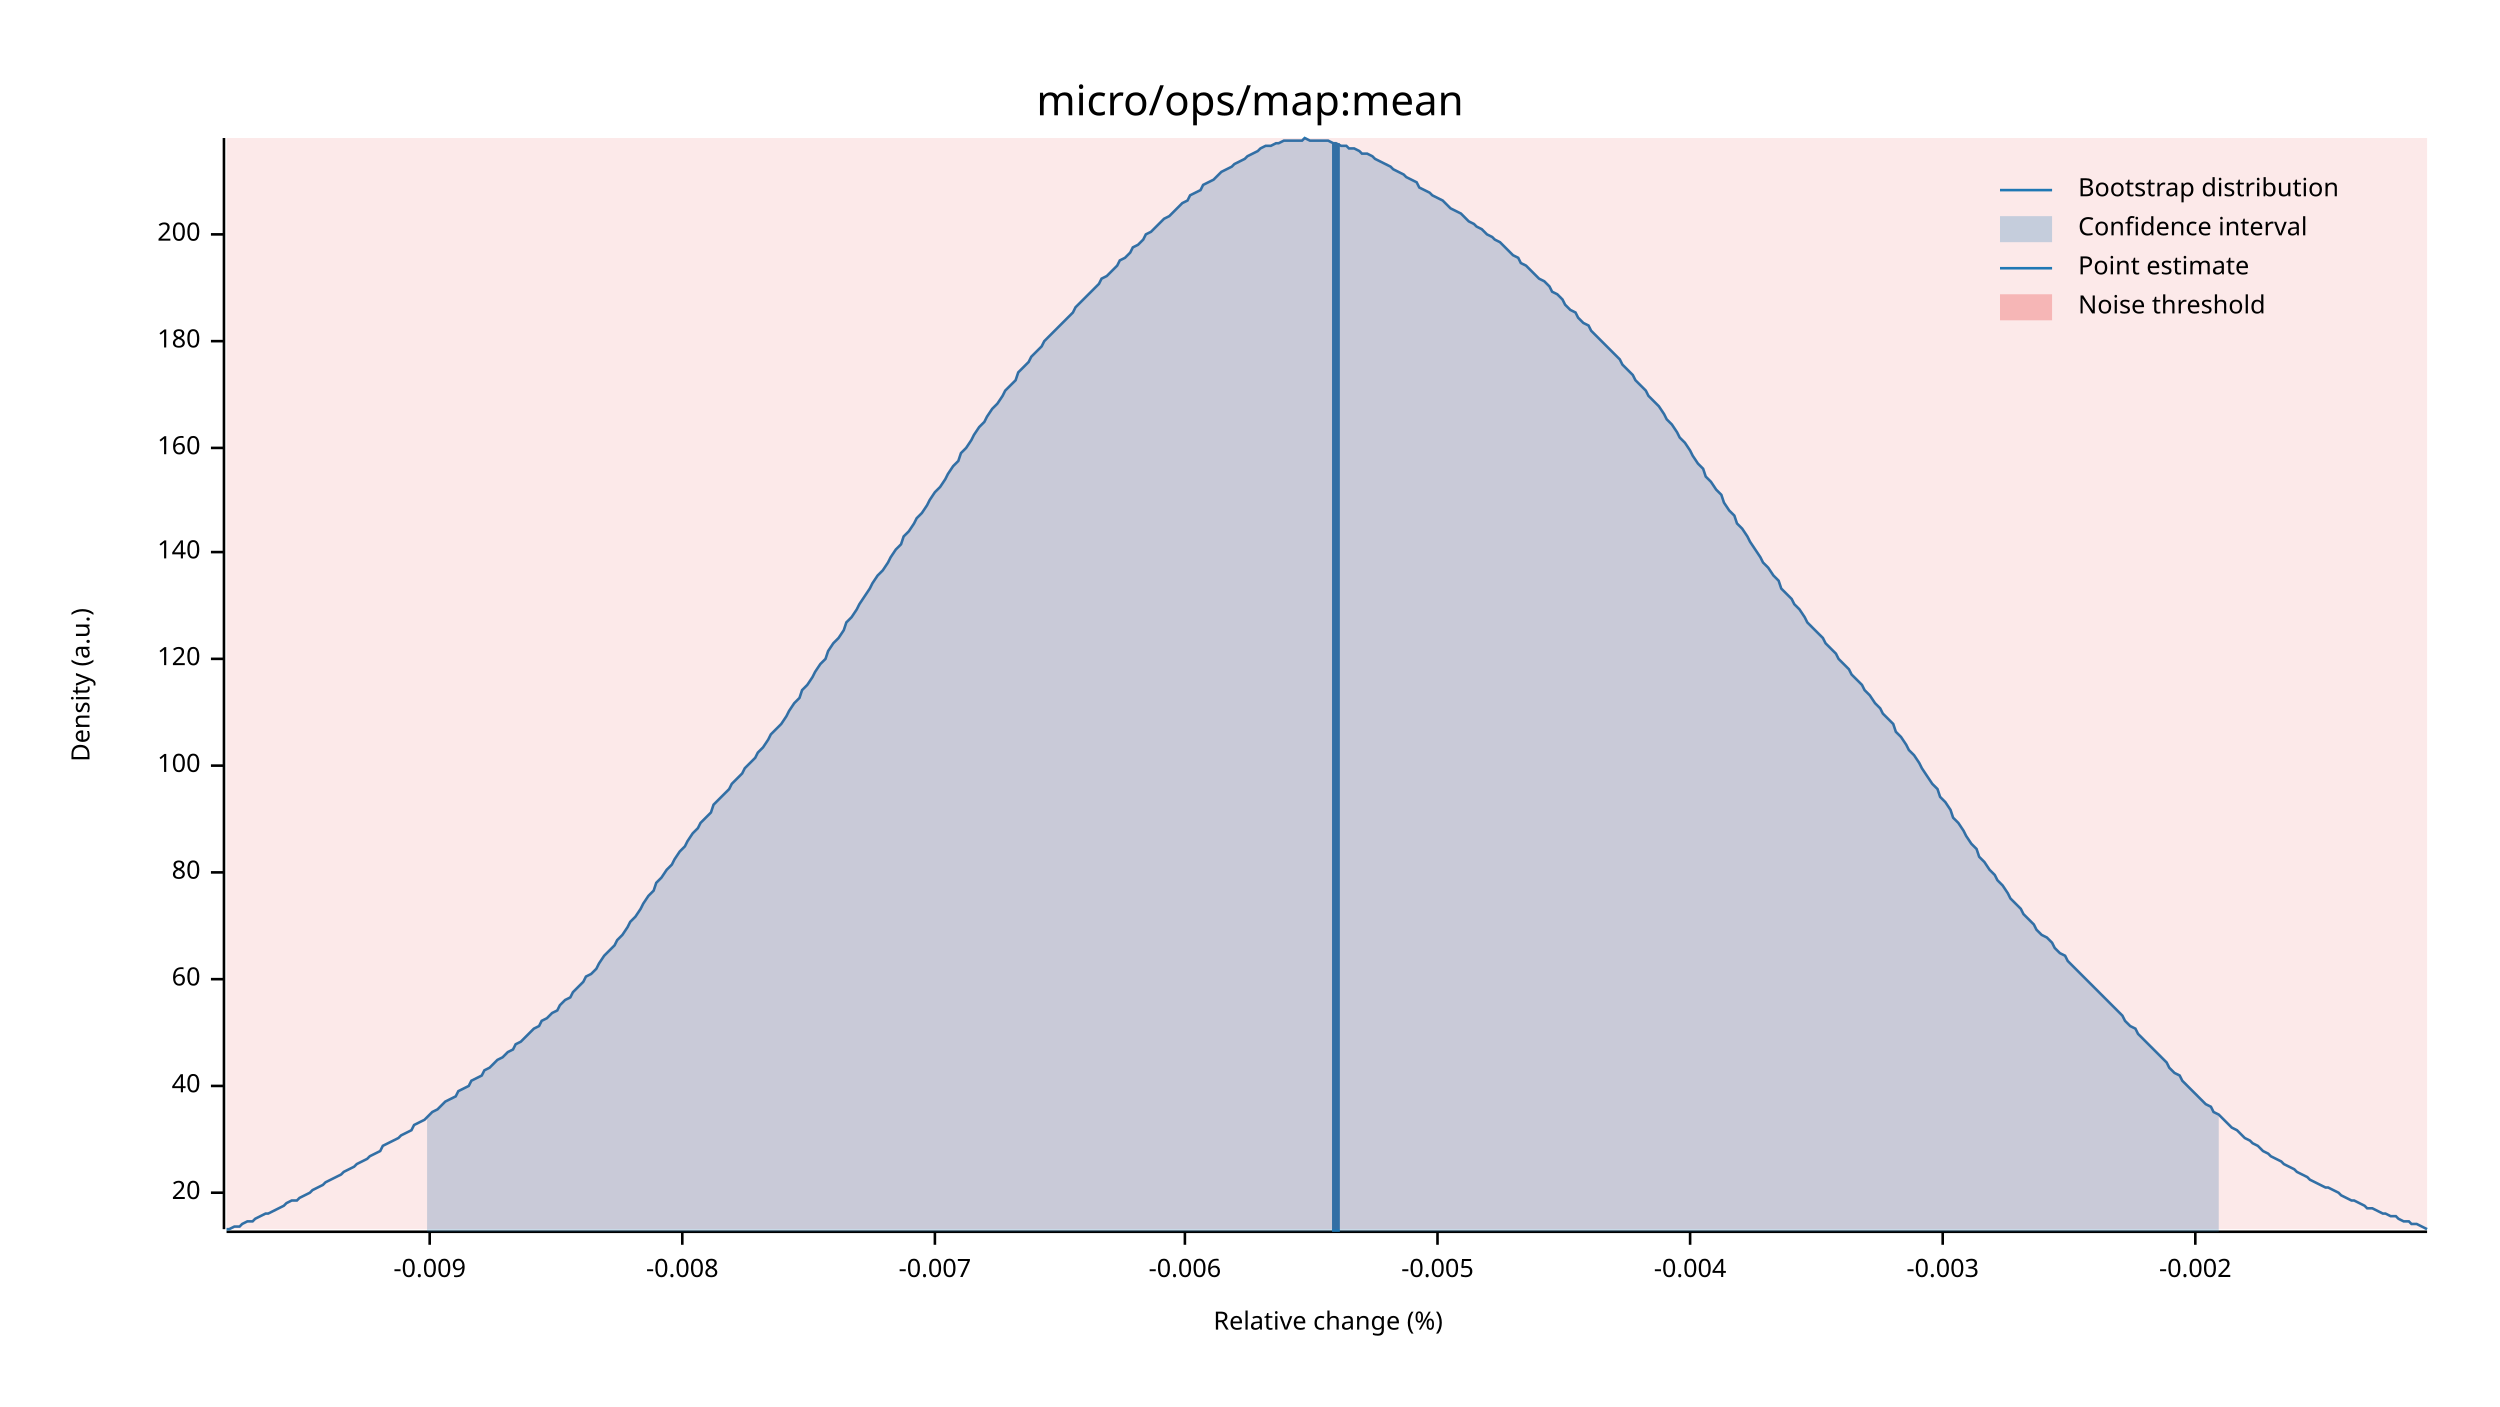
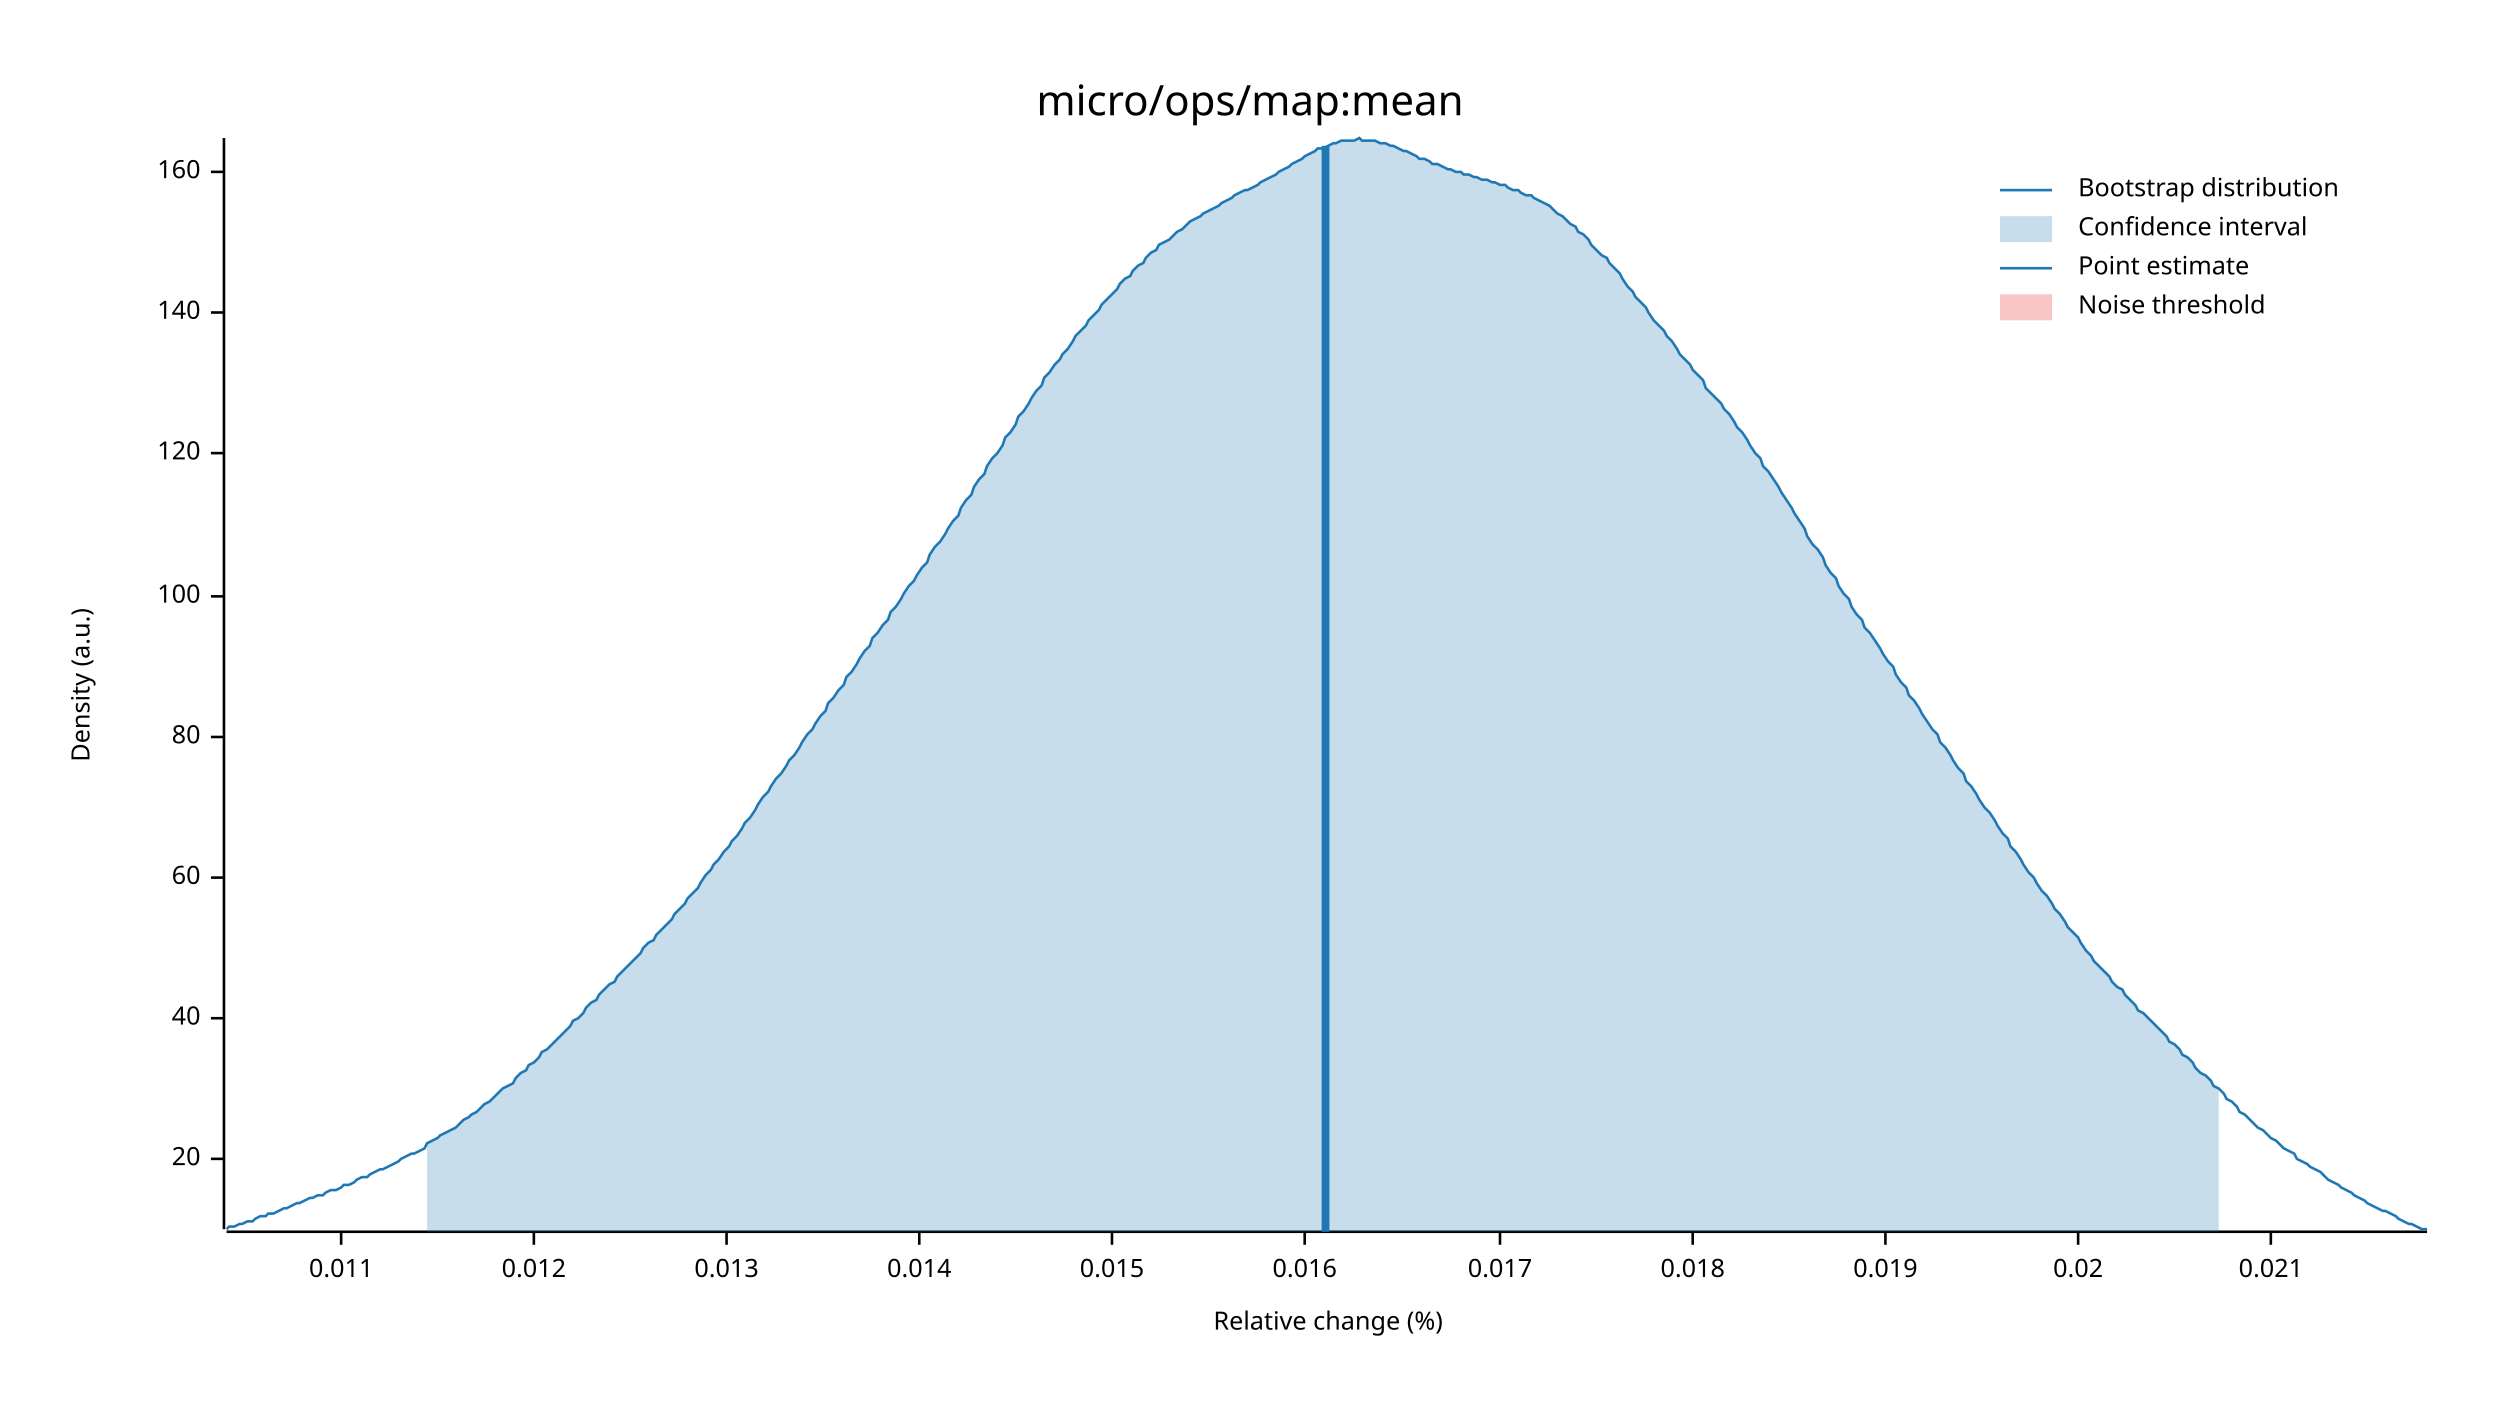
<svg xmlns="http://www.w3.org/2000/svg" width="960" height="540" viewBox="0 0 960 540">
  <text x="480" y="32" dy="0.76em" text-anchor="middle" font-family="sans-serif" font-size="16.129" opacity="1" fill="#000000">
micro/ops/map:mean
</text>
  <text x="27" y="263" dy="0.76em" text-anchor="middle" font-family="sans-serif" font-size="9.677" opacity="1" fill="#000000" transform="rotate(270, 27, 263)">
Density (a.u.)
</text>
  <text x="510" y="513" dy="-0.5ex" text-anchor="middle" font-family="sans-serif" font-size="9.677" opacity="1" fill="#000000">
Relative change (%)
</text>
  <polyline fill="none" opacity="1" stroke="#000000" stroke-width="1" points="86,53 86,472 " />
-   <text x="77" y="458" dy="0.5ex" text-anchor="end" font-family="sans-serif" font-size="9.677" opacity="1" fill="#000000">
+   <text x="77" y="445" dy="0.5ex" text-anchor="end" font-family="sans-serif" font-size="9.677" opacity="1" fill="#000000">
20
</text>
-   <polyline fill="none" opacity="1" stroke="#000000" stroke-width="1" points="81,458 86,458 " />
-   <text x="77" y="417" dy="0.5ex" text-anchor="end" font-family="sans-serif" font-size="9.677" opacity="1" fill="#000000">
+   <polyline fill="none" opacity="1" stroke="#000000" stroke-width="1" points="81,445 86,445 " />
+   <text x="77" y="391" dy="0.5ex" text-anchor="end" font-family="sans-serif" font-size="9.677" opacity="1" fill="#000000">
40
</text>
-   <polyline fill="none" opacity="1" stroke="#000000" stroke-width="1" points="81,417 86,417 " />
-   <text x="77" y="376" dy="0.5ex" text-anchor="end" font-family="sans-serif" font-size="9.677" opacity="1" fill="#000000">
+   <polyline fill="none" opacity="1" stroke="#000000" stroke-width="1" points="81,391 86,391 " />
+   <text x="77" y="337" dy="0.5ex" text-anchor="end" font-family="sans-serif" font-size="9.677" opacity="1" fill="#000000">
60
</text>
-   <polyline fill="none" opacity="1" stroke="#000000" stroke-width="1" points="81,376 86,376 " />
-   <text x="77" y="335" dy="0.5ex" text-anchor="end" font-family="sans-serif" font-size="9.677" opacity="1" fill="#000000">
+   <polyline fill="none" opacity="1" stroke="#000000" stroke-width="1" points="81,337 86,337 " />
+   <text x="77" y="283" dy="0.5ex" text-anchor="end" font-family="sans-serif" font-size="9.677" opacity="1" fill="#000000">
80
</text>
-   <polyline fill="none" opacity="1" stroke="#000000" stroke-width="1" points="81,335 86,335 " />
-   <text x="77" y="294" dy="0.5ex" text-anchor="end" font-family="sans-serif" font-size="9.677" opacity="1" fill="#000000">
+   <polyline fill="none" opacity="1" stroke="#000000" stroke-width="1" points="81,283 86,283 " />
+   <text x="77" y="229" dy="0.5ex" text-anchor="end" font-family="sans-serif" font-size="9.677" opacity="1" fill="#000000">
100
</text>
-   <polyline fill="none" opacity="1" stroke="#000000" stroke-width="1" points="81,294 86,294 " />
-   <text x="77" y="253" dy="0.5ex" text-anchor="end" font-family="sans-serif" font-size="9.677" opacity="1" fill="#000000">
+   <polyline fill="none" opacity="1" stroke="#000000" stroke-width="1" points="81,229 86,229 " />
+   <text x="77" y="174" dy="0.5ex" text-anchor="end" font-family="sans-serif" font-size="9.677" opacity="1" fill="#000000">
120
</text>
-   <polyline fill="none" opacity="1" stroke="#000000" stroke-width="1" points="81,253 86,253 " />
-   <text x="77" y="212" dy="0.5ex" text-anchor="end" font-family="sans-serif" font-size="9.677" opacity="1" fill="#000000">
+   <polyline fill="none" opacity="1" stroke="#000000" stroke-width="1" points="81,174 86,174 " />
+   <text x="77" y="120" dy="0.5ex" text-anchor="end" font-family="sans-serif" font-size="9.677" opacity="1" fill="#000000">
140
</text>
-   <polyline fill="none" opacity="1" stroke="#000000" stroke-width="1" points="81,212 86,212 " />
-   <text x="77" y="172" dy="0.5ex" text-anchor="end" font-family="sans-serif" font-size="9.677" opacity="1" fill="#000000">
+   <polyline fill="none" opacity="1" stroke="#000000" stroke-width="1" points="81,120 86,120 " />
+   <text x="77" y="66" dy="0.5ex" text-anchor="end" font-family="sans-serif" font-size="9.677" opacity="1" fill="#000000">
160
</text>
-   <polyline fill="none" opacity="1" stroke="#000000" stroke-width="1" points="81,172 86,172 " />
-   <text x="77" y="131" dy="0.5ex" text-anchor="end" font-family="sans-serif" font-size="9.677" opacity="1" fill="#000000">
- 180
+   <polyline fill="none" opacity="1" stroke="#000000" stroke-width="1" points="81,66 86,66 " />
+   <polyline fill="none" opacity="1" stroke="#000000" stroke-width="1" points="87,473 932,473 " />
+   <text x="131" y="483" dy="0.76em" text-anchor="middle" font-family="sans-serif" font-size="9.677" opacity="1" fill="#000000">
+ 0.011
</text>
-   <polyline fill="none" opacity="1" stroke="#000000" stroke-width="1" points="81,131 86,131 " />
-   <text x="77" y="90" dy="0.5ex" text-anchor="end" font-family="sans-serif" font-size="9.677" opacity="1" fill="#000000">
- 200
+   <polyline fill="none" opacity="1" stroke="#000000" stroke-width="1" points="131,473 131,478 " />
+   <text x="205" y="483" dy="0.76em" text-anchor="middle" font-family="sans-serif" font-size="9.677" opacity="1" fill="#000000">
+ 0.012
</text>
-   <polyline fill="none" opacity="1" stroke="#000000" stroke-width="1" points="81,90 86,90 " />
-   <polyline fill="none" opacity="1" stroke="#000000" stroke-width="1" points="87,473 932,473 " />
-   <text x="165" y="483" dy="0.76em" text-anchor="middle" font-family="sans-serif" font-size="9.677" opacity="1" fill="#000000">
- -0.009
+   <polyline fill="none" opacity="1" stroke="#000000" stroke-width="1" points="205,473 205,478 " />
+   <text x="279" y="483" dy="0.76em" text-anchor="middle" font-family="sans-serif" font-size="9.677" opacity="1" fill="#000000">
+ 0.013
</text>
-   <polyline fill="none" opacity="1" stroke="#000000" stroke-width="1" points="165,473 165,478 " />
-   <text x="262" y="483" dy="0.76em" text-anchor="middle" font-family="sans-serif" font-size="9.677" opacity="1" fill="#000000">
- -0.008
+   <polyline fill="none" opacity="1" stroke="#000000" stroke-width="1" points="279,473 279,478 " />
+   <text x="353" y="483" dy="0.76em" text-anchor="middle" font-family="sans-serif" font-size="9.677" opacity="1" fill="#000000">
+ 0.014
</text>
-   <polyline fill="none" opacity="1" stroke="#000000" stroke-width="1" points="262,473 262,478 " />
-   <text x="359" y="483" dy="0.76em" text-anchor="middle" font-family="sans-serif" font-size="9.677" opacity="1" fill="#000000">
- -0.007
+   <polyline fill="none" opacity="1" stroke="#000000" stroke-width="1" points="353,473 353,478 " />
+   <text x="427" y="483" dy="0.76em" text-anchor="middle" font-family="sans-serif" font-size="9.677" opacity="1" fill="#000000">
+ 0.015
</text>
-   <polyline fill="none" opacity="1" stroke="#000000" stroke-width="1" points="359,473 359,478 " />
-   <text x="455" y="483" dy="0.76em" text-anchor="middle" font-family="sans-serif" font-size="9.677" opacity="1" fill="#000000">
- -0.006
+   <polyline fill="none" opacity="1" stroke="#000000" stroke-width="1" points="427,473 427,478 " />
+   <text x="501" y="483" dy="0.76em" text-anchor="middle" font-family="sans-serif" font-size="9.677" opacity="1" fill="#000000">
+ 0.016
</text>
-   <polyline fill="none" opacity="1" stroke="#000000" stroke-width="1" points="455,473 455,478 " />
-   <text x="552" y="483" dy="0.76em" text-anchor="middle" font-family="sans-serif" font-size="9.677" opacity="1" fill="#000000">
- -0.005
+   <polyline fill="none" opacity="1" stroke="#000000" stroke-width="1" points="501,473 501,478 " />
+   <text x="576" y="483" dy="0.76em" text-anchor="middle" font-family="sans-serif" font-size="9.677" opacity="1" fill="#000000">
+ 0.017
</text>
-   <polyline fill="none" opacity="1" stroke="#000000" stroke-width="1" points="552,473 552,478 " />
-   <text x="649" y="483" dy="0.76em" text-anchor="middle" font-family="sans-serif" font-size="9.677" opacity="1" fill="#000000">
- -0.004
+   <polyline fill="none" opacity="1" stroke="#000000" stroke-width="1" points="576,473 576,478 " />
+   <text x="650" y="483" dy="0.76em" text-anchor="middle" font-family="sans-serif" font-size="9.677" opacity="1" fill="#000000">
+ 0.018
</text>
-   <polyline fill="none" opacity="1" stroke="#000000" stroke-width="1" points="649,473 649,478 " />
-   <text x="746" y="483" dy="0.76em" text-anchor="middle" font-family="sans-serif" font-size="9.677" opacity="1" fill="#000000">
- -0.003
+   <polyline fill="none" opacity="1" stroke="#000000" stroke-width="1" points="650,473 650,478 " />
+   <text x="724" y="483" dy="0.76em" text-anchor="middle" font-family="sans-serif" font-size="9.677" opacity="1" fill="#000000">
+ 0.019
</text>
-   <polyline fill="none" opacity="1" stroke="#000000" stroke-width="1" points="746,473 746,478 " />
-   <text x="843" y="483" dy="0.76em" text-anchor="middle" font-family="sans-serif" font-size="9.677" opacity="1" fill="#000000">
- -0.002
+   <polyline fill="none" opacity="1" stroke="#000000" stroke-width="1" points="724,473 724,478 " />
+   <text x="798" y="483" dy="0.76em" text-anchor="middle" font-family="sans-serif" font-size="9.677" opacity="1" fill="#000000">
+ 0.02
</text>
-   <polyline fill="none" opacity="1" stroke="#000000" stroke-width="1" points="843,473 843,478 " />
-   <polyline fill="none" opacity="1" stroke="#1F78B4" stroke-width="1" points="87,472 88,472 90,471 92,471 93,470 95,469 97,469 98,468 100,467 102,466 103,466 105,465 107,464 109,463 110,462 112,461 114,461 115,460 117,459 119,458 120,457 122,456 124,455 125,454 127,453 129,452 131,451 132,450 134,449 136,448 137,447 139,446 141,445 142,444 144,443 146,442 147,440 149,439 151,438 153,437 154,436 156,435 158,434 159,432 161,431 163,430 164,429 166,427 168,426 169,425 171,423 173,422 175,421 176,419 178,418 180,417 181,415 183,414 185,413 186,411 188,410 190,408 191,407 193,406 195,404 197,403 198,401 200,400 202,398 203,397 205,395 207,394 208,392 210,391 212,389 214,388 215,386 217,384 219,383 220,381 222,379 224,377 225,375 227,374 229,372 230,370 232,367 234,365 236,363 237,361 239,359 241,356 242,354 244,352 246,349 247,347 249,344 251,342 252,339 254,337 256,334 258,332 259,330 261,327 263,325 264,323 266,320 268,318 269,316 271,314 273,312 274,309 276,307 278,305 280,303 281,301 283,299 285,297 286,295 288,293 290,291 291,289 293,287 295,284 296,282 298,280 300,278 302,275 303,273 305,270 307,268 308,265 310,263 312,260 313,258 315,255 317,253 318,250 320,247 322,245 324,242 325,239 327,237 329,234 330,232 332,229 334,226 335,224 337,221 339,219 341,216 342,214 344,211 346,209 347,206 349,204 351,201 352,199 354,197 356,194 357,192 359,189 361,187 363,184 364,182 366,179 368,177 369,174 371,172 373,169 374,167 376,164 378,162 379,160 381,157 383,155 385,152 386,150 388,148 390,146 391,143 393,141 395,139 396,137 398,135 400,133 401,131 403,129 405,127 407,125 408,124 410,122 412,120 413,118 415,116 417,114 418,113 420,111 422,109 423,107 425,106 427,104 429,102 430,100 432,99 434,97 435,95 437,94 439,92 440,90 442,89 444,87 445,86 447,84 449,83 451,81 452,80 454,78 456,77 457,75 459,74 461,73 462,71 464,70 466,69 468,67 469,66 471,65 473,64 474,63 476,62 478,61 479,60 481,59 483,58 484,57 486,56 488,56 490,55 491,55 493,54 495,54 496,54 498,54 500,54 501,53 503,54 505,54 506,54 508,54 510,54 512,55 513,55 515,56 517,56 518,57 520,57 522,58 523,59 525,59 527,60 528,61 530,62 532,63 534,64 535,65 537,66 539,67 540,68 542,69 544,70 545,72 547,73 549,74 550,75 552,76 554,77 556,79 557,80 559,81 561,82 562,83 564,85 566,86 567,87 569,88 571,90 573,91 574,92 576,93 578,95 579,96 581,98 583,99 584,101 586,102 588,104 589,105 591,107 593,108 595,110 596,112 598,113 600,115 601,117 603,119 605,120 606,122 608,124 610,125 611,127 613,129 615,131 617,133 618,134 620,136 622,138 623,140 625,142 627,144 628,146 630,148 632,150 633,152 635,154 637,156 639,159 640,161 642,163 644,166 645,168 647,170 649,173 650,175 652,178 654,180 655,183 657,185 659,188 661,190 662,193 664,196 666,198 667,201 669,203 671,206 672,208 674,211 676,214 677,216 679,218 681,221 683,223 684,226 686,228 688,230 689,232 691,234 693,237 694,239 696,241 698,243 700,245 701,247 703,249 705,251 706,253 708,255 710,257 711,259 713,261 715,263 716,265 718,267 720,270 722,272 723,274 725,276 727,278 728,281 730,283 732,286 733,288 735,290 737,293 738,295 740,298 742,301 744,303 745,306 747,308 749,311 750,314 752,316 754,319 755,321 757,324 759,326 760,329 762,331 764,334 766,336 767,338 769,340 771,343 772,345 774,347 776,349 777,351 779,353 781,355 782,357 784,359 786,360 788,362 789,364 791,366 793,367 794,369 796,371 798,373 799,374 801,376 803,378 804,379 806,381 808,383 810,385 811,386 813,388 815,390 816,392 818,394 820,395 821,397 823,399 825,401 827,403 828,404 830,406 832,408 833,410 835,412 837,413 838,415 840,417 842,419 843,420 845,422 847,424 849,425 850,427 852,428 854,430 855,431 857,433 859,434 860,435 862,437 864,438 865,439 867,440 869,442 871,443 872,444 874,445 876,446 877,447 879,448 881,449 882,450 884,451 886,452 887,453 889,454 891,455 893,456 894,456 896,457 898,458 899,459 901,460 903,461 904,461 906,462 908,463 909,464 911,464 913,465 915,466 916,466 918,467 920,467 921,468 923,469 925,469 926,470 928,470 930,471 932,472 " />
-   <polygon opacity="0.25" fill="#1F78B4" points="164,429 166,427 168,426 169,425 171,423 173,422 175,421 176,419 178,418 180,417 181,415 183,414 185,413 186,411 188,410 190,408 191,407 193,406 195,404 197,403 198,401 200,400 202,398 203,397 205,395 207,394 208,392 210,391 212,389 214,388 215,386 217,384 219,383 220,381 222,379 224,377 225,375 227,374 229,372 230,370 232,367 234,365 236,363 237,361 239,359 241,356 242,354 244,352 246,349 247,347 249,344 251,342 252,339 254,337 256,334 258,332 259,330 261,327 263,325 264,323 266,320 268,318 269,316 271,314 273,312 274,309 276,307 278,305 280,303 281,301 283,299 285,297 286,295 288,293 290,291 291,289 293,287 295,284 296,282 298,280 300,278 302,275 303,273 305,270 307,268 308,265 310,263 312,260 313,258 315,255 317,253 318,250 320,247 322,245 324,242 325,239 327,237 329,234 330,232 332,229 334,226 335,224 337,221 339,219 341,216 342,214 344,211 346,209 347,206 349,204 351,201 352,199 354,197 356,194 357,192 359,189 361,187 363,184 364,182 366,179 368,177 369,174 371,172 373,169 374,167 376,164 378,162 379,160 381,157 383,155 385,152 386,150 388,148 390,146 391,143 393,141 395,139 396,137 398,135 400,133 401,131 403,129 405,127 407,125 408,124 410,122 412,120 413,118 415,116 417,114 418,113 420,111 422,109 423,107 425,106 427,104 429,102 430,100 432,99 434,97 435,95 437,94 439,92 440,90 442,89 444,87 445,86 447,84 449,83 451,81 452,80 454,78 456,77 457,75 459,74 461,73 462,71 464,70 466,69 468,67 469,66 471,65 473,64 474,63 476,62 478,61 479,60 481,59 483,58 484,57 486,56 488,56 490,55 491,55 493,54 495,54 496,54 498,54 500,54 501,53 503,54 505,54 506,54 508,54 510,54 512,55 513,55 515,56 517,56 518,57 520,57 522,58 523,59 525,59 527,60 528,61 530,62 532,63 534,64 535,65 537,66 539,67 540,68 542,69 544,70 545,72 547,73 549,74 550,75 552,76 554,77 556,79 557,80 559,81 561,82 562,83 564,85 566,86 567,87 569,88 571,90 573,91 574,92 576,93 578,95 579,96 581,98 583,99 584,101 586,102 588,104 589,105 591,107 593,108 595,110 596,112 598,113 600,115 601,117 603,119 605,120 606,122 608,124 610,125 611,127 613,129 615,131 617,133 618,134 620,136 622,138 623,140 625,142 627,144 628,146 630,148 632,150 633,152 635,154 637,156 639,159 640,161 642,163 644,166 645,168 647,170 649,173 650,175 652,178 654,180 655,183 657,185 659,188 661,190 662,193 664,196 666,198 667,201 669,203 671,206 672,208 674,211 676,214 677,216 679,218 681,221 683,223 684,226 686,228 688,230 689,232 691,234 693,237 694,239 696,241 698,243 700,245 701,247 703,249 705,251 706,253 708,255 710,257 711,259 713,261 715,263 716,265 718,267 720,270 722,272 723,274 725,276 727,278 728,281 730,283 732,286 733,288 735,290 737,293 738,295 740,298 742,301 744,303 745,306 747,308 749,311 750,314 752,316 754,319 755,321 757,324 759,326 760,329 762,331 764,334 766,336 767,338 769,340 771,343 772,345 774,347 776,349 777,351 779,353 781,355 782,357 784,359 786,360 788,362 789,364 791,366 793,367 794,369 796,371 798,373 799,374 801,376 803,378 804,379 806,381 808,383 810,385 811,386 813,388 815,390 816,392 818,394 820,395 821,397 823,399 825,401 827,403 828,404 830,406 832,408 833,410 835,412 837,413 838,415 840,417 842,419 843,420 845,422 847,424 849,425 850,427 852,428 852,473 164,473 " />
-   <polyline fill="none" opacity="1" stroke="#1F78B4" stroke-width="3" points="513,473 513,55 " />
-   <rect x="87" y="53" width="845" height="419" opacity="0.1" fill="#E31A1C" stroke="none" />
+   <polyline fill="none" opacity="1" stroke="#000000" stroke-width="1" points="798,473 798,478 " />
+   <text x="872" y="483" dy="0.76em" text-anchor="middle" font-family="sans-serif" font-size="9.677" opacity="1" fill="#000000">
+ 0.021
+ </text>
+   <polyline fill="none" opacity="1" stroke="#000000" stroke-width="1" points="872,473 872,478 " />
+   <polyline fill="none" opacity="1" stroke="#1F78B4" stroke-width="1" points="87,472 88,471 90,471 92,470 93,470 95,469 97,469 98,468 100,467 102,467 103,466 105,466 107,465 109,464 110,464 112,463 114,462 115,462 117,461 119,460 120,460 122,459 124,459 125,458 127,457 129,457 131,456 132,455 134,455 136,454 137,453 139,452 141,452 142,451 144,450 146,449 147,449 149,448 151,447 153,446 154,445 156,444 158,443 159,443 161,442 163,441 164,439 166,438 168,437 169,436 171,435 173,434 175,433 176,432 178,430 180,429 181,428 183,427 185,425 186,424 188,423 190,421 191,420 193,418 195,417 197,416 198,414 200,412 202,411 203,409 205,408 207,406 208,404 210,403 212,401 214,399 215,398 217,396 219,394 220,392 222,391 224,389 225,387 227,385 229,384 230,382 232,380 234,378 236,377 237,375 239,373 241,371 242,370 244,368 246,366 247,364 249,362 251,361 252,359 254,357 256,355 258,353 259,351 261,349 263,347 264,345 266,343 268,341 269,339 271,336 273,334 274,332 276,330 278,327 280,325 281,323 283,321 285,318 286,316 288,314 290,311 291,309 293,306 295,304 296,302 298,299 300,297 302,294 303,292 305,290 307,287 308,285 310,282 312,280 313,278 315,275 317,273 318,270 320,268 322,265 324,263 325,260 327,258 329,255 330,253 332,250 334,248 335,245 337,243 339,240 341,238 342,235 344,233 346,230 347,228 349,225 351,223 352,221 354,218 356,216 357,213 359,210 361,208 363,205 364,203 366,200 368,198 369,195 371,192 373,190 374,187 376,184 378,182 379,179 381,176 383,174 385,171 386,168 388,166 390,163 391,160 393,158 395,155 396,153 398,150 400,148 401,145 403,143 405,140 407,138 408,136 410,134 412,131 413,129 415,127 417,125 418,123 420,121 422,119 423,117 425,115 427,113 429,111 430,109 432,107 434,106 435,104 437,102 439,101 440,99 442,97 444,96 445,94 447,93 449,92 451,90 452,89 454,88 456,86 457,85 459,84 461,83 462,82 464,81 466,80 468,79 469,78 471,77 473,76 474,75 476,74 478,73 479,73 481,72 483,71 484,70 486,69 488,68 490,67 491,66 493,65 495,64 496,63 498,62 500,61 501,60 503,59 505,58 506,57 508,57 510,56 512,55 513,55 515,54 517,54 518,54 520,54 522,53 523,54 525,54 527,54 528,54 530,55 532,55 534,56 535,56 537,57 539,58 540,58 542,59 544,60 545,61 547,61 549,62 550,63 552,63 554,64 556,65 557,65 559,66 561,66 562,67 564,67 566,68 567,68 569,69 571,69 573,70 574,70 576,71 578,71 579,72 581,73 583,73 584,74 586,75 588,75 589,76 591,77 593,78 595,79 596,80 598,82 600,83 601,84 603,86 605,87 606,89 608,90 610,92 611,94 613,96 615,98 617,99 618,101 620,103 622,105 623,107 625,110 627,112 628,114 630,116 632,118 633,120 635,123 637,125 639,127 640,129 642,131 644,134 645,136 647,138 649,140 650,142 652,144 654,146 655,149 657,151 659,153 661,155 662,157 664,159 666,162 667,164 669,166 671,169 672,171 674,174 676,176 677,179 679,181 681,184 683,187 684,189 686,192 688,195 689,197 691,200 693,203 694,206 696,209 698,211 700,214 701,217 703,220 705,222 706,225 708,228 710,230 711,233 713,236 715,238 716,241 718,243 720,246 722,249 723,251 725,254 727,256 728,259 730,262 732,264 733,267 735,269 737,272 738,274 740,277 742,280 744,282 745,285 747,287 749,290 750,292 752,295 754,297 755,300 757,302 759,305 760,307 762,310 764,312 766,315 767,317 769,320 771,322 772,325 774,327 776,330 777,332 779,335 781,337 782,339 784,342 786,344 788,347 789,349 791,351 793,354 794,356 796,358 798,360 799,362 801,365 803,367 804,369 806,371 808,373 810,375 811,377 813,379 815,380 816,382 818,384 820,386 821,388 823,389 825,391 827,393 828,394 830,396 832,398 833,400 835,401 837,403 838,405 840,406 842,408 843,410 845,412 847,413 849,415 850,417 852,418 854,420 855,422 857,423 859,425 860,427 862,428 864,430 865,431 867,433 869,434 871,436 872,437 874,438 876,440 877,441 879,442 881,443 882,445 884,446 886,447 887,448 889,449 891,450 893,452 894,453 896,454 898,455 899,456 901,457 903,458 904,459 906,460 908,461 909,462 911,463 913,464 915,465 916,465 918,466 920,467 921,468 923,469 925,470 926,470 928,471 930,472 932,472 " />
+   <polygon opacity="0.25" fill="#1F78B4" points="164,439 166,438 168,437 169,436 171,435 173,434 175,433 176,432 178,430 180,429 181,428 183,427 185,425 186,424 188,423 190,421 191,420 193,418 195,417 197,416 198,414 200,412 202,411 203,409 205,408 207,406 208,404 210,403 212,401 214,399 215,398 217,396 219,394 220,392 222,391 224,389 225,387 227,385 229,384 230,382 232,380 234,378 236,377 237,375 239,373 241,371 242,370 244,368 246,366 247,364 249,362 251,361 252,359 254,357 256,355 258,353 259,351 261,349 263,347 264,345 266,343 268,341 269,339 271,336 273,334 274,332 276,330 278,327 280,325 281,323 283,321 285,318 286,316 288,314 290,311 291,309 293,306 295,304 296,302 298,299 300,297 302,294 303,292 305,290 307,287 308,285 310,282 312,280 313,278 315,275 317,273 318,270 320,268 322,265 324,263 325,260 327,258 329,255 330,253 332,250 334,248 335,245 337,243 339,240 341,238 342,235 344,233 346,230 347,228 349,225 351,223 352,221 354,218 356,216 357,213 359,210 361,208 363,205 364,203 366,200 368,198 369,195 371,192 373,190 374,187 376,184 378,182 379,179 381,176 383,174 385,171 386,168 388,166 390,163 391,160 393,158 395,155 396,153 398,150 400,148 401,145 403,143 405,140 407,138 408,136 410,134 412,131 413,129 415,127 417,125 418,123 420,121 422,119 423,117 425,115 427,113 429,111 430,109 432,107 434,106 435,104 437,102 439,101 440,99 442,97 444,96 445,94 447,93 449,92 451,90 452,89 454,88 456,86 457,85 459,84 461,83 462,82 464,81 466,80 468,79 469,78 471,77 473,76 474,75 476,74 478,73 479,73 481,72 483,71 484,70 486,69 488,68 490,67 491,66 493,65 495,64 496,63 498,62 500,61 501,60 503,59 505,58 506,57 508,57 510,56 512,55 513,55 515,54 517,54 518,54 520,54 522,53 523,54 525,54 527,54 528,54 530,55 532,55 534,56 535,56 537,57 539,58 540,58 542,59 544,60 545,61 547,61 549,62 550,63 552,63 554,64 556,65 557,65 559,66 561,66 562,67 564,67 566,68 567,68 569,69 571,69 573,70 574,70 576,71 578,71 579,72 581,73 583,73 584,74 586,75 588,75 589,76 591,77 593,78 595,79 596,80 598,82 600,83 601,84 603,86 605,87 606,89 608,90 610,92 611,94 613,96 615,98 617,99 618,101 620,103 622,105 623,107 625,110 627,112 628,114 630,116 632,118 633,120 635,123 637,125 639,127 640,129 642,131 644,134 645,136 647,138 649,140 650,142 652,144 654,146 655,149 657,151 659,153 661,155 662,157 664,159 666,162 667,164 669,166 671,169 672,171 674,174 676,176 677,179 679,181 681,184 683,187 684,189 686,192 688,195 689,197 691,200 693,203 694,206 696,209 698,211 700,214 701,217 703,220 705,222 706,225 708,228 710,230 711,233 713,236 715,238 716,241 718,243 720,246 722,249 723,251 725,254 727,256 728,259 730,262 732,264 733,267 735,269 737,272 738,274 740,277 742,280 744,282 745,285 747,287 749,290 750,292 752,295 754,297 755,300 757,302 759,305 760,307 762,310 764,312 766,315 767,317 769,320 771,322 772,325 774,327 776,330 777,332 779,335 781,337 782,339 784,342 786,344 788,347 789,349 791,351 793,354 794,356 796,358 798,360 799,362 801,365 803,367 804,369 806,371 808,373 810,375 811,377 813,379 815,380 816,382 818,384 820,386 821,388 823,389 825,391 827,393 828,394 830,396 832,398 833,400 835,401 837,403 838,405 840,406 842,408 843,410 845,412 847,413 849,415 850,417 852,418 852,473 164,473 " />
+   <polyline fill="none" opacity="1" stroke="#1F78B4" stroke-width="3" points="509,473 509,56 " />
+   <rect x="509" y="53" width="0" height="419" opacity="0.1" fill="#E31A1C" stroke="none" />
  <text x="798" y="68" dy="0.76em" text-anchor="start" font-family="sans-serif" font-size="9.677" opacity="1" fill="#000000">
Bootstrap distribution
</text>
  <text x="798" y="83" dy="0.76em" text-anchor="start" font-family="sans-serif" font-size="9.677" opacity="1" fill="#000000">
Confidence interval
</text>
  <text x="798" y="98" dy="0.76em" text-anchor="start" font-family="sans-serif" font-size="9.677" opacity="1" fill="#000000">
Point estimate
</text>
  <text x="798" y="113" dy="0.76em" text-anchor="start" font-family="sans-serif" font-size="9.677" opacity="1" fill="#000000">
Noise threshold
</text>
  <polyline fill="none" opacity="1" stroke="#1F78B4" stroke-width="1" points="768,73 788,73 " />
  <rect x="768" y="83" width="20" height="10" opacity="0.25" fill="#1F78B4" stroke="none" />
  <polyline fill="none" opacity="1" stroke="#1F78B4" stroke-width="1" points="768,103 788,103 " />
  <rect x="768" y="113" width="20" height="10" opacity="0.25" fill="#E31A1C" stroke="none" />
</svg>
